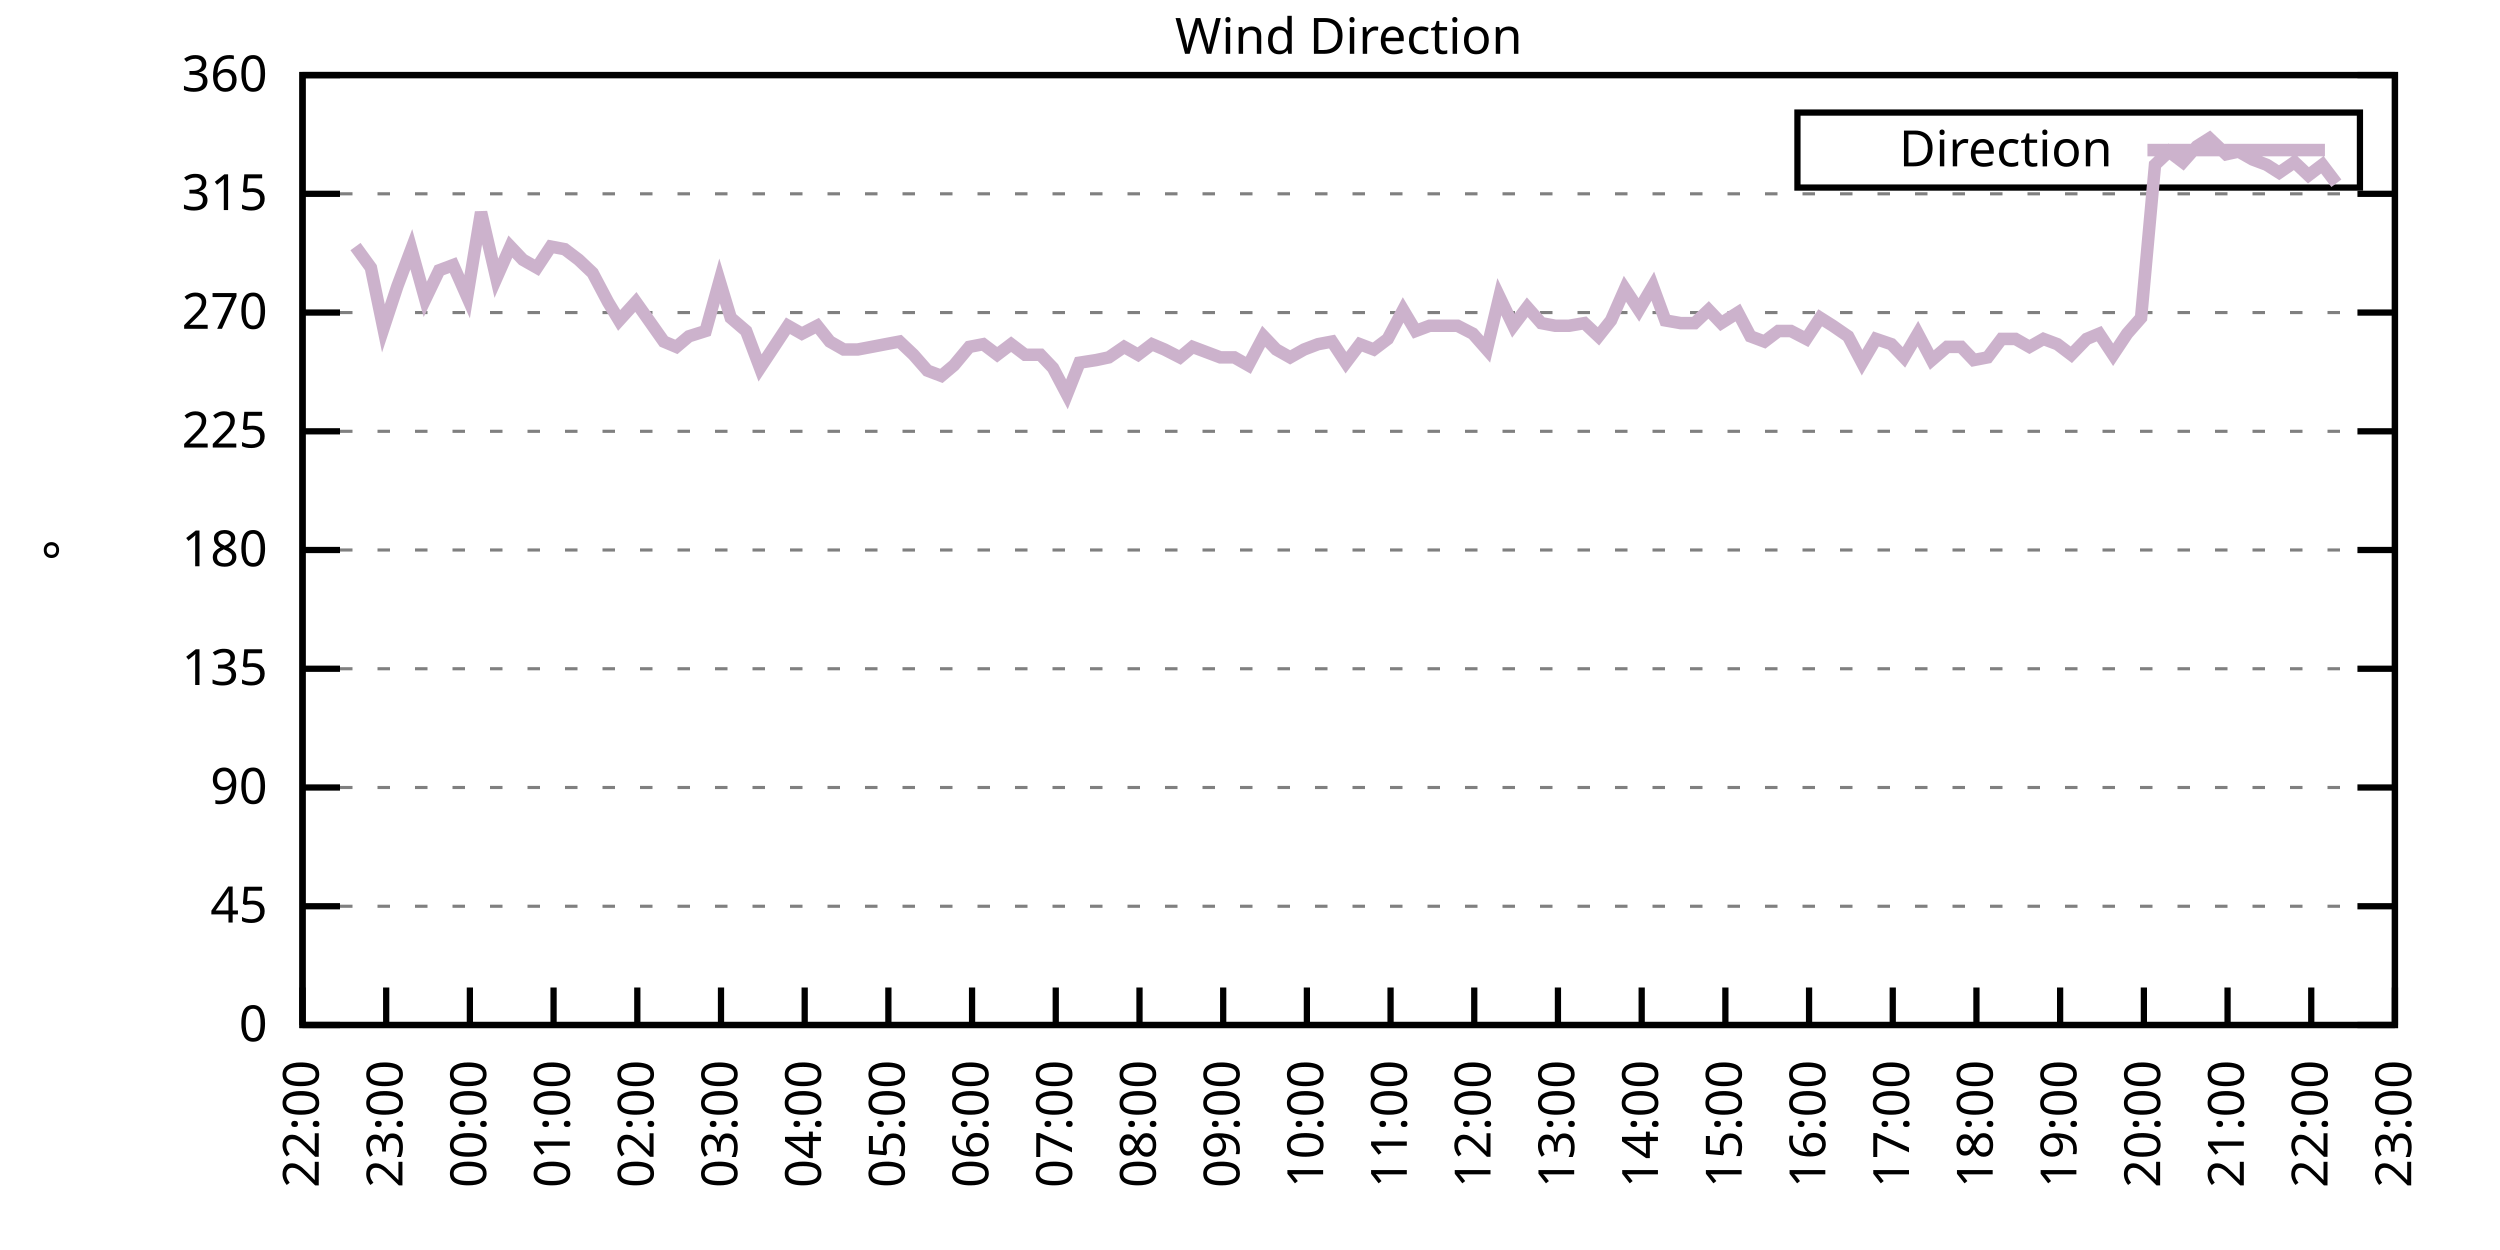
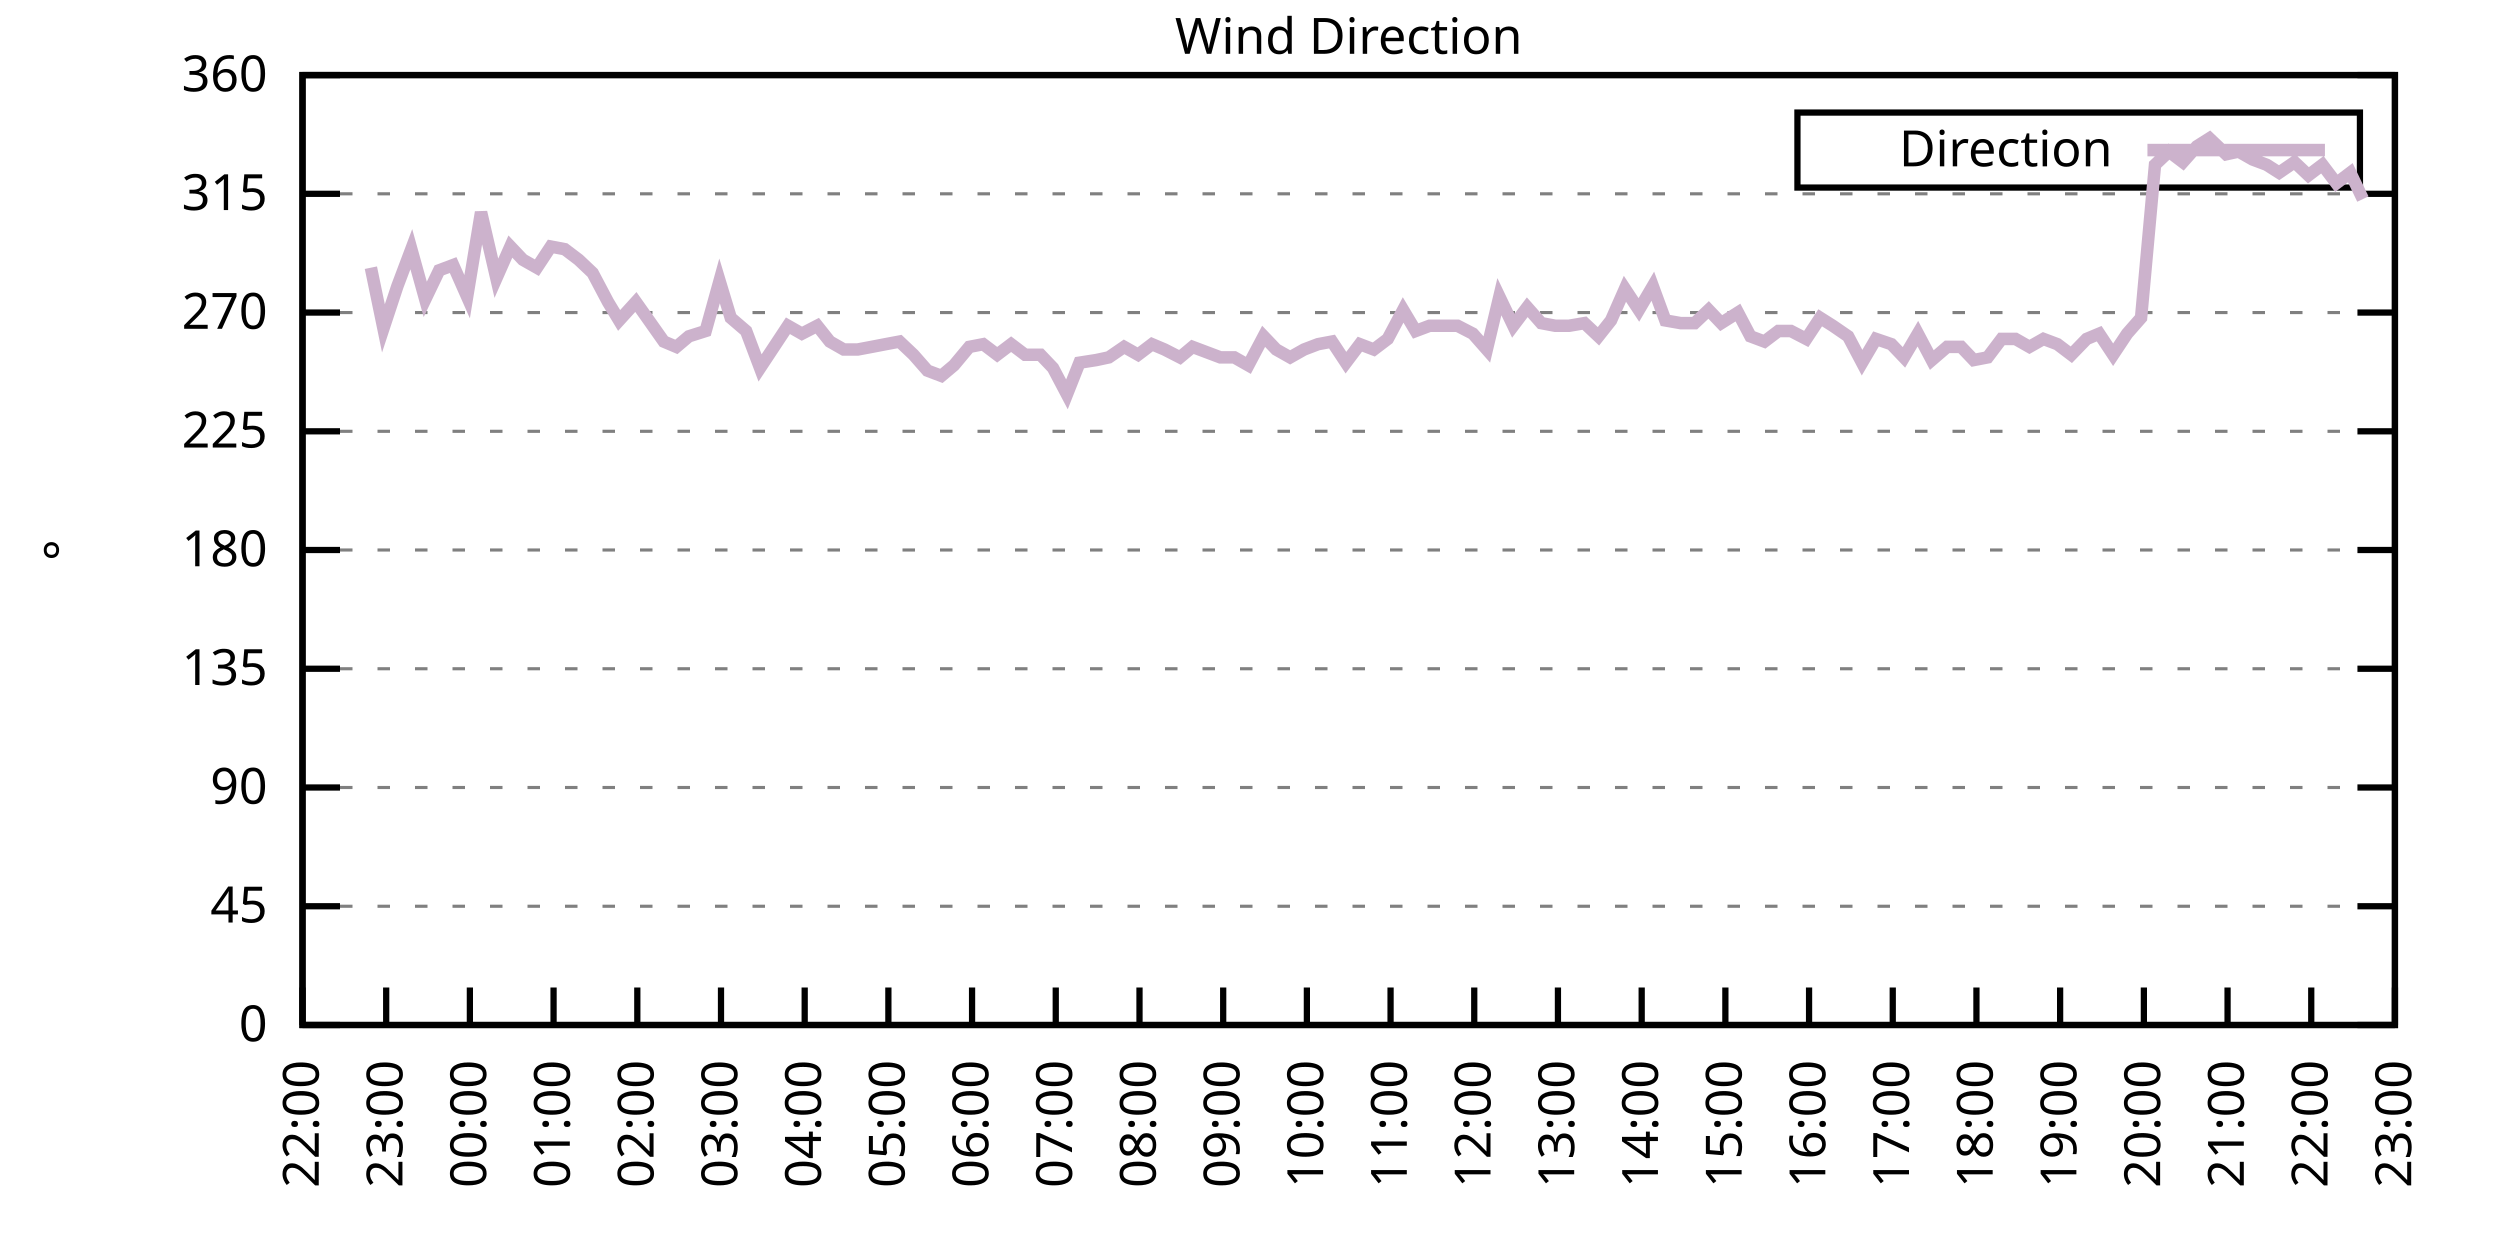
<svg xmlns="http://www.w3.org/2000/svg" xmlns:xlink="http://www.w3.org/1999/xlink" width="400" height="200" viewBox="0 0 400 200">
  <g id="gnuplot_canvas">
    <rect x="0" y="0" width="400" height="200" fill="none" />
    <defs>
      <circle id="gpDot" r="0.5" stroke-width="0.5" stroke="currentColor" />
      <path id="gpPt0" stroke-width="0.333" stroke="currentColor" d="M-1,0 h2 M0,-1 v2" />
      <path id="gpPt1" stroke-width="0.333" stroke="currentColor" d="M-1,-1 L1,1 M1,-1 L-1,1" />
      <path id="gpPt2" stroke-width="0.333" stroke="currentColor" d="M-1,0 L1,0 M0,-1 L0,1 M-1,-1 L1,1 M-1,1 L1,-1" />
      <rect id="gpPt3" stroke-width="0.333" stroke="currentColor" x="-1" y="-1" width="2" height="2" />
      <rect id="gpPt4" stroke-width="0.333" stroke="currentColor" fill="currentColor" x="-1" y="-1" width="2" height="2" />
      <circle id="gpPt5" stroke-width="0.333" stroke="currentColor" cx="0" cy="0" r="1" />
      <use xlink:href="#gpPt5" id="gpPt6" fill="currentColor" stroke="none" />
      <path id="gpPt7" stroke-width="0.333" stroke="currentColor" d="M0,-1.33 L-1.33,0.67 L1.33,0.67 z" />
      <use xlink:href="#gpPt7" id="gpPt8" fill="currentColor" stroke="none" />
      <use xlink:href="#gpPt7" id="gpPt9" stroke="currentColor" transform="rotate(180)" />
      <use xlink:href="#gpPt9" id="gpPt10" fill="currentColor" stroke="none" />
      <use xlink:href="#gpPt3" id="gpPt11" stroke="currentColor" transform="rotate(45)" />
      <use xlink:href="#gpPt11" id="gpPt12" fill="currentColor" stroke="none" />
      <path id="gpPt13" stroke-width="0.333" stroke="currentColor" d="M0,1.330 L1.265,0.411 L0.782,-1.067 L-0.782,-1.076 L-1.265,0.411 z" />
      <use xlink:href="#gpPt13" id="gpPt14" fill="currentColor" stroke="none" />
      <filter id="textbox" filterUnits="objectBoundingBox" x="0" y="0" height="1" width="1">
        <feFlood flood-color="white" flood-opacity="1" result="bgnd" />
        <feComposite in="SourceGraphic" in2="bgnd" operator="atop" />
      </filter>
      <filter id="greybox" filterUnits="objectBoundingBox" x="0" y="0" height="1" width="1">
        <feFlood flood-color="lightgrey" flood-opacity="1" result="grey" />
        <feComposite in="SourceGraphic" in2="grey" operator="atop" />
      </filter>
    </defs>
    <g fill="none" color="white" stroke="currentColor" stroke-width="1.00" stroke-linecap="butt" stroke-linejoin="miter">
</g>
    <g fill="none" color="black" stroke="currentColor" stroke-width="1.00" stroke-linecap="butt" stroke-linejoin="miter">
      <g stroke="none" shape-rendering="crispEdges">
        <polygon fill="rgb(255, 255, 255)" points="48.40,164.00 383.18,164.00 383.18,12.02 48.40,12.02 " />
      </g>
    </g>
    <g fill="none" color="black" stroke="currentColor" stroke-width="1.00" stroke-linecap="butt" stroke-linejoin="miter">
</g>
    <g fill="none" color="black" stroke="black" stroke-width="0.50" stroke-linecap="butt" stroke-linejoin="miter">
</g>
    <g fill="none" color="gray" stroke="currentColor" stroke-width="0.50" stroke-linecap="butt" stroke-linejoin="miter">
      <path stroke="gray" stroke-dasharray="2,4" class="gridline" d="M48.40,164.00 L383.19,164.00  " />
    </g>
    <g fill="none" color="gray" stroke="gray" stroke-width="1.00" stroke-linecap="butt" stroke-linejoin="miter">
</g>
    <g fill="none" color="black" stroke="currentColor" stroke-width="1.00" stroke-linecap="butt" stroke-linejoin="miter">
      <path stroke="black" d="M48.40,164.00 L54.40,164.00 M383.19,164.00 L377.19,164.00  " />
      <g transform="translate(42.80,166.60)" stroke="none" fill="black" font-family="Sans" font-size="8.00" text-anchor="end">
        <text>
          <tspan font-family="Sans"> 0</tspan>
        </text>
      </g>
    </g>
    <g fill="none" color="black" stroke="currentColor" stroke-width="1.00" stroke-linecap="butt" stroke-linejoin="miter">
</g>
    <g fill="none" color="black" stroke="black" stroke-width="0.50" stroke-linecap="butt" stroke-linejoin="miter">
</g>
    <g fill="none" color="gray" stroke="currentColor" stroke-width="0.50" stroke-linecap="butt" stroke-linejoin="miter">
      <path stroke="gray" stroke-dasharray="2,4" class="gridline" d="M48.40,145.00 L383.19,145.00  " />
    </g>
    <g fill="none" color="gray" stroke="gray" stroke-width="1.00" stroke-linecap="butt" stroke-linejoin="miter">
</g>
    <g fill="none" color="black" stroke="currentColor" stroke-width="1.00" stroke-linecap="butt" stroke-linejoin="miter">
      <path stroke="black" d="M48.40,145.00 L54.40,145.00 M383.19,145.00 L377.19,145.00  " />
      <g transform="translate(42.80,147.60)" stroke="none" fill="black" font-family="Sans" font-size="8.00" text-anchor="end">
        <text>
          <tspan font-family="Sans"> 45</tspan>
        </text>
      </g>
    </g>
    <g fill="none" color="black" stroke="currentColor" stroke-width="1.00" stroke-linecap="butt" stroke-linejoin="miter">
</g>
    <g fill="none" color="black" stroke="black" stroke-width="0.50" stroke-linecap="butt" stroke-linejoin="miter">
</g>
    <g fill="none" color="gray" stroke="currentColor" stroke-width="0.50" stroke-linecap="butt" stroke-linejoin="miter">
      <path stroke="gray" stroke-dasharray="2,4" class="gridline" d="M48.40,126.00 L383.19,126.00  " />
    </g>
    <g fill="none" color="gray" stroke="gray" stroke-width="1.00" stroke-linecap="butt" stroke-linejoin="miter">
</g>
    <g fill="none" color="black" stroke="currentColor" stroke-width="1.00" stroke-linecap="butt" stroke-linejoin="miter">
      <path stroke="black" d="M48.40,126.00 L54.40,126.00 M383.19,126.00 L377.19,126.00  " />
      <g transform="translate(42.80,128.60)" stroke="none" fill="black" font-family="Sans" font-size="8.00" text-anchor="end">
        <text>
          <tspan font-family="Sans"> 90</tspan>
        </text>
      </g>
    </g>
    <g fill="none" color="black" stroke="currentColor" stroke-width="1.00" stroke-linecap="butt" stroke-linejoin="miter">
</g>
    <g fill="none" color="black" stroke="black" stroke-width="0.50" stroke-linecap="butt" stroke-linejoin="miter">
</g>
    <g fill="none" color="gray" stroke="currentColor" stroke-width="0.50" stroke-linecap="butt" stroke-linejoin="miter">
      <path stroke="gray" stroke-dasharray="2,4" class="gridline" d="M48.40,107.00 L383.19,107.00  " />
    </g>
    <g fill="none" color="gray" stroke="gray" stroke-width="1.00" stroke-linecap="butt" stroke-linejoin="miter">
</g>
    <g fill="none" color="black" stroke="currentColor" stroke-width="1.00" stroke-linecap="butt" stroke-linejoin="miter">
      <path stroke="black" d="M48.40,107.00 L54.40,107.00 M383.19,107.00 L377.19,107.00  " />
      <g transform="translate(42.80,109.60)" stroke="none" fill="black" font-family="Sans" font-size="8.00" text-anchor="end">
        <text>
          <tspan font-family="Sans"> 135</tspan>
        </text>
      </g>
    </g>
    <g fill="none" color="black" stroke="currentColor" stroke-width="1.00" stroke-linecap="butt" stroke-linejoin="miter">
</g>
    <g fill="none" color="black" stroke="black" stroke-width="0.50" stroke-linecap="butt" stroke-linejoin="miter">
</g>
    <g fill="none" color="gray" stroke="currentColor" stroke-width="0.50" stroke-linecap="butt" stroke-linejoin="miter">
      <path stroke="gray" stroke-dasharray="2,4" class="gridline" d="M48.40,88.00 L383.19,88.00  " />
    </g>
    <g fill="none" color="gray" stroke="gray" stroke-width="1.00" stroke-linecap="butt" stroke-linejoin="miter">
</g>
    <g fill="none" color="black" stroke="currentColor" stroke-width="1.00" stroke-linecap="butt" stroke-linejoin="miter">
      <path stroke="black" d="M48.40,88.00 L54.40,88.00 M383.19,88.00 L377.19,88.00  " />
      <g transform="translate(42.80,90.60)" stroke="none" fill="black" font-family="Sans" font-size="8.00" text-anchor="end">
        <text>
          <tspan font-family="Sans"> 180</tspan>
        </text>
      </g>
    </g>
    <g fill="none" color="black" stroke="currentColor" stroke-width="1.00" stroke-linecap="butt" stroke-linejoin="miter">
</g>
    <g fill="none" color="black" stroke="black" stroke-width="0.50" stroke-linecap="butt" stroke-linejoin="miter">
</g>
    <g fill="none" color="gray" stroke="currentColor" stroke-width="0.50" stroke-linecap="butt" stroke-linejoin="miter">
      <path stroke="gray" stroke-dasharray="2,4" class="gridline" d="M48.40,69.01 L383.19,69.01  " />
    </g>
    <g fill="none" color="gray" stroke="gray" stroke-width="1.00" stroke-linecap="butt" stroke-linejoin="miter">
</g>
    <g fill="none" color="black" stroke="currentColor" stroke-width="1.00" stroke-linecap="butt" stroke-linejoin="miter">
      <path stroke="black" d="M48.40,69.01 L54.40,69.01 M383.19,69.01 L377.19,69.01  " />
      <g transform="translate(42.80,71.61)" stroke="none" fill="black" font-family="Sans" font-size="8.00" text-anchor="end">
        <text>
          <tspan font-family="Sans"> 225</tspan>
        </text>
      </g>
    </g>
    <g fill="none" color="black" stroke="currentColor" stroke-width="1.00" stroke-linecap="butt" stroke-linejoin="miter">
</g>
    <g fill="none" color="black" stroke="black" stroke-width="0.50" stroke-linecap="butt" stroke-linejoin="miter">
</g>
    <g fill="none" color="gray" stroke="currentColor" stroke-width="0.50" stroke-linecap="butt" stroke-linejoin="miter">
      <path stroke="gray" stroke-dasharray="2,4" class="gridline" d="M48.40,50.01 L383.19,50.01  " />
    </g>
    <g fill="none" color="gray" stroke="gray" stroke-width="1.00" stroke-linecap="butt" stroke-linejoin="miter">
</g>
    <g fill="none" color="black" stroke="currentColor" stroke-width="1.00" stroke-linecap="butt" stroke-linejoin="miter">
      <path stroke="black" d="M48.40,50.01 L54.40,50.01 M383.19,50.01 L377.19,50.01  " />
      <g transform="translate(42.80,52.61)" stroke="none" fill="black" font-family="Sans" font-size="8.00" text-anchor="end">
        <text>
          <tspan font-family="Sans"> 270</tspan>
        </text>
      </g>
    </g>
    <g fill="none" color="black" stroke="currentColor" stroke-width="1.00" stroke-linecap="butt" stroke-linejoin="miter">
</g>
    <g fill="none" color="black" stroke="black" stroke-width="0.50" stroke-linecap="butt" stroke-linejoin="miter">
</g>
    <g fill="none" color="gray" stroke="currentColor" stroke-width="0.50" stroke-linecap="butt" stroke-linejoin="miter">
      <path stroke="gray" stroke-dasharray="2,4" class="gridline" d="M48.40,31.01 L383.19,31.01  " />
    </g>
    <g fill="none" color="gray" stroke="gray" stroke-width="1.00" stroke-linecap="butt" stroke-linejoin="miter">
</g>
    <g fill="none" color="black" stroke="currentColor" stroke-width="1.00" stroke-linecap="butt" stroke-linejoin="miter">
      <path stroke="black" d="M48.40,31.01 L54.40,31.01 M383.19,31.01 L377.19,31.01  " />
      <g transform="translate(42.80,33.61)" stroke="none" fill="black" font-family="Sans" font-size="8.00" text-anchor="end">
        <text>
          <tspan font-family="Sans"> 315</tspan>
        </text>
      </g>
    </g>
    <g fill="none" color="black" stroke="currentColor" stroke-width="1.00" stroke-linecap="butt" stroke-linejoin="miter">
</g>
    <g fill="none" color="black" stroke="black" stroke-width="0.50" stroke-linecap="butt" stroke-linejoin="miter">
</g>
    <g fill="none" color="gray" stroke="currentColor" stroke-width="0.50" stroke-linecap="butt" stroke-linejoin="miter">
      <path stroke="gray" stroke-dasharray="2,4" class="gridline" d="M48.40,12.01 L383.19,12.01  " />
    </g>
    <g fill="none" color="gray" stroke="gray" stroke-width="1.00" stroke-linecap="butt" stroke-linejoin="miter">
</g>
    <g fill="none" color="black" stroke="currentColor" stroke-width="1.00" stroke-linecap="butt" stroke-linejoin="miter">
      <path stroke="black" d="M48.40,12.01 L54.40,12.01 M383.19,12.01 L377.19,12.01  " />
      <g transform="translate(42.80,14.61)" stroke="none" fill="black" font-family="Sans" font-size="8.00" text-anchor="end">
        <text>
          <tspan font-family="Sans"> 360</tspan>
        </text>
      </g>
    </g>
    <g fill="none" color="black" stroke="currentColor" stroke-width="1.00" stroke-linecap="butt" stroke-linejoin="miter">
      <path stroke="black" d="M48.40,164.00 L48.40,158.00  " />
      <g transform="translate(51.00,169.60) rotate(270.00)" stroke="none" fill="black" font-family="Sans" font-size="8.00" text-anchor="end">
        <text>
          <tspan font-family="Sans">22:00</tspan>
        </text>
      </g>
    </g>
    <g fill="none" color="black" stroke="currentColor" stroke-width="1.00" stroke-linecap="butt" stroke-linejoin="miter">
      <path stroke="black" d="M61.79,164.00 L61.79,158.00  " />
      <g transform="translate(64.39,169.60) rotate(270.00)" stroke="none" fill="black" font-family="Sans" font-size="8.00" text-anchor="end">
        <text>
          <tspan font-family="Sans">23:00</tspan>
        </text>
      </g>
    </g>
    <g fill="none" color="black" stroke="currentColor" stroke-width="1.00" stroke-linecap="butt" stroke-linejoin="miter">
      <path stroke="black" d="M75.18,164.00 L75.18,158.00  " />
      <g transform="translate(77.78,169.60) rotate(270.00)" stroke="none" fill="black" font-family="Sans" font-size="8.00" text-anchor="end">
        <text>
          <tspan font-family="Sans">00:00</tspan>
        </text>
      </g>
    </g>
    <g fill="none" color="black" stroke="currentColor" stroke-width="1.00" stroke-linecap="butt" stroke-linejoin="miter">
      <path stroke="black" d="M88.57,164.00 L88.57,158.00  " />
      <g transform="translate(91.17,169.60) rotate(270.00)" stroke="none" fill="black" font-family="Sans" font-size="8.00" text-anchor="end">
        <text>
          <tspan font-family="Sans">01:00</tspan>
        </text>
      </g>
    </g>
    <g fill="none" color="black" stroke="currentColor" stroke-width="1.00" stroke-linecap="butt" stroke-linejoin="miter">
      <path stroke="black" d="M101.97,164.00 L101.97,158.00  " />
      <g transform="translate(104.57,169.60) rotate(270.00)" stroke="none" fill="black" font-family="Sans" font-size="8.00" text-anchor="end">
        <text>
          <tspan font-family="Sans">02:00</tspan>
        </text>
      </g>
    </g>
    <g fill="none" color="black" stroke="currentColor" stroke-width="1.00" stroke-linecap="butt" stroke-linejoin="miter">
      <path stroke="black" d="M115.36,164.00 L115.36,158.00  " />
      <g transform="translate(117.96,169.60) rotate(270.00)" stroke="none" fill="black" font-family="Sans" font-size="8.00" text-anchor="end">
        <text>
          <tspan font-family="Sans">03:00</tspan>
        </text>
      </g>
    </g>
    <g fill="none" color="black" stroke="currentColor" stroke-width="1.00" stroke-linecap="butt" stroke-linejoin="miter">
      <path stroke="black" d="M128.75,164.00 L128.75,158.00  " />
      <g transform="translate(131.35,169.60) rotate(270.00)" stroke="none" fill="black" font-family="Sans" font-size="8.00" text-anchor="end">
        <text>
          <tspan font-family="Sans">04:00</tspan>
        </text>
      </g>
    </g>
    <g fill="none" color="black" stroke="currentColor" stroke-width="1.00" stroke-linecap="butt" stroke-linejoin="miter">
      <path stroke="black" d="M142.14,164.00 L142.14,158.00  " />
      <g transform="translate(144.74,169.60) rotate(270.00)" stroke="none" fill="black" font-family="Sans" font-size="8.00" text-anchor="end">
        <text>
          <tspan font-family="Sans">05:00</tspan>
        </text>
      </g>
    </g>
    <g fill="none" color="black" stroke="currentColor" stroke-width="1.00" stroke-linecap="butt" stroke-linejoin="miter">
      <path stroke="black" d="M155.53,164.00 L155.53,158.00  " />
      <g transform="translate(158.13,169.60) rotate(270.00)" stroke="none" fill="black" font-family="Sans" font-size="8.00" text-anchor="end">
        <text>
          <tspan font-family="Sans">06:00</tspan>
        </text>
      </g>
    </g>
    <g fill="none" color="black" stroke="currentColor" stroke-width="1.00" stroke-linecap="butt" stroke-linejoin="miter">
      <path stroke="black" d="M168.92,164.00 L168.92,158.00  " />
      <g transform="translate(171.52,169.60) rotate(270.00)" stroke="none" fill="black" font-family="Sans" font-size="8.00" text-anchor="end">
        <text>
          <tspan font-family="Sans">07:00</tspan>
        </text>
      </g>
    </g>
    <g fill="none" color="black" stroke="currentColor" stroke-width="1.00" stroke-linecap="butt" stroke-linejoin="miter">
      <path stroke="black" d="M182.32,164.00 L182.32,158.00  " />
      <g transform="translate(184.92,169.60) rotate(270.00)" stroke="none" fill="black" font-family="Sans" font-size="8.00" text-anchor="end">
        <text>
          <tspan font-family="Sans">08:00</tspan>
        </text>
      </g>
    </g>
    <g fill="none" color="black" stroke="currentColor" stroke-width="1.00" stroke-linecap="butt" stroke-linejoin="miter">
      <path stroke="black" d="M195.71,164.00 L195.71,158.00  " />
      <g transform="translate(198.31,169.60) rotate(270.00)" stroke="none" fill="black" font-family="Sans" font-size="8.00" text-anchor="end">
        <text>
          <tspan font-family="Sans">09:00</tspan>
        </text>
      </g>
    </g>
    <g fill="none" color="black" stroke="currentColor" stroke-width="1.00" stroke-linecap="butt" stroke-linejoin="miter">
      <path stroke="black" d="M209.10,164.00 L209.10,158.00  " />
      <g transform="translate(211.70,169.60) rotate(270.00)" stroke="none" fill="black" font-family="Sans" font-size="8.00" text-anchor="end">
        <text>
          <tspan font-family="Sans">10:00</tspan>
        </text>
      </g>
    </g>
    <g fill="none" color="black" stroke="currentColor" stroke-width="1.00" stroke-linecap="butt" stroke-linejoin="miter">
      <path stroke="black" d="M222.49,164.00 L222.49,158.00  " />
      <g transform="translate(225.09,169.60) rotate(270.00)" stroke="none" fill="black" font-family="Sans" font-size="8.00" text-anchor="end">
        <text>
          <tspan font-family="Sans">11:00</tspan>
        </text>
      </g>
    </g>
    <g fill="none" color="black" stroke="currentColor" stroke-width="1.00" stroke-linecap="butt" stroke-linejoin="miter">
      <path stroke="black" d="M235.88,164.00 L235.88,158.00  " />
      <g transform="translate(238.48,169.60) rotate(270.00)" stroke="none" fill="black" font-family="Sans" font-size="8.00" text-anchor="end">
        <text>
          <tspan font-family="Sans">12:00</tspan>
        </text>
      </g>
    </g>
    <g fill="none" color="black" stroke="currentColor" stroke-width="1.00" stroke-linecap="butt" stroke-linejoin="miter">
      <path stroke="black" d="M249.27,164.00 L249.27,158.00  " />
      <g transform="translate(251.87,169.60) rotate(270.00)" stroke="none" fill="black" font-family="Sans" font-size="8.00" text-anchor="end">
        <text>
          <tspan font-family="Sans">13:00</tspan>
        </text>
      </g>
    </g>
    <g fill="none" color="black" stroke="currentColor" stroke-width="1.00" stroke-linecap="butt" stroke-linejoin="miter">
      <path stroke="black" d="M262.67,164.00 L262.67,158.00  " />
      <g transform="translate(265.27,169.60) rotate(270.00)" stroke="none" fill="black" font-family="Sans" font-size="8.00" text-anchor="end">
        <text>
          <tspan font-family="Sans">14:00</tspan>
        </text>
      </g>
    </g>
    <g fill="none" color="black" stroke="currentColor" stroke-width="1.00" stroke-linecap="butt" stroke-linejoin="miter">
      <path stroke="black" d="M276.06,164.00 L276.06,158.00  " />
      <g transform="translate(278.66,169.60) rotate(270.00)" stroke="none" fill="black" font-family="Sans" font-size="8.00" text-anchor="end">
        <text>
          <tspan font-family="Sans">15:00</tspan>
        </text>
      </g>
    </g>
    <g fill="none" color="black" stroke="currentColor" stroke-width="1.00" stroke-linecap="butt" stroke-linejoin="miter">
      <path stroke="black" d="M289.45,164.00 L289.45,158.00  " />
      <g transform="translate(292.05,169.60) rotate(270.00)" stroke="none" fill="black" font-family="Sans" font-size="8.00" text-anchor="end">
        <text>
          <tspan font-family="Sans">16:00</tspan>
        </text>
      </g>
    </g>
    <g fill="none" color="black" stroke="currentColor" stroke-width="1.00" stroke-linecap="butt" stroke-linejoin="miter">
      <path stroke="black" d="M302.84,164.00 L302.84,158.00  " />
      <g transform="translate(305.44,169.60) rotate(270.00)" stroke="none" fill="black" font-family="Sans" font-size="8.00" text-anchor="end">
        <text>
          <tspan font-family="Sans">17:00</tspan>
        </text>
      </g>
    </g>
    <g fill="none" color="black" stroke="currentColor" stroke-width="1.00" stroke-linecap="butt" stroke-linejoin="miter">
      <path stroke="black" d="M316.23,164.00 L316.23,158.00  " />
      <g transform="translate(318.83,169.60) rotate(270.00)" stroke="none" fill="black" font-family="Sans" font-size="8.00" text-anchor="end">
        <text>
          <tspan font-family="Sans">18:00</tspan>
        </text>
      </g>
    </g>
    <g fill="none" color="black" stroke="currentColor" stroke-width="1.00" stroke-linecap="butt" stroke-linejoin="miter">
      <path stroke="black" d="M329.62,164.00 L329.62,158.00  " />
      <g transform="translate(332.22,169.60) rotate(270.00)" stroke="none" fill="black" font-family="Sans" font-size="8.00" text-anchor="end">
        <text>
          <tspan font-family="Sans">19:00</tspan>
        </text>
      </g>
    </g>
    <g fill="none" color="black" stroke="currentColor" stroke-width="1.00" stroke-linecap="butt" stroke-linejoin="miter">
      <path stroke="black" d="M343.02,164.00 L343.02,158.00  " />
      <g transform="translate(345.62,169.60) rotate(270.00)" stroke="none" fill="black" font-family="Sans" font-size="8.00" text-anchor="end">
        <text>
          <tspan font-family="Sans">20:00</tspan>
        </text>
      </g>
    </g>
    <g fill="none" color="black" stroke="currentColor" stroke-width="1.00" stroke-linecap="butt" stroke-linejoin="miter">
      <path stroke="black" d="M356.41,164.00 L356.41,158.00  " />
      <g transform="translate(359.01,169.60) rotate(270.00)" stroke="none" fill="black" font-family="Sans" font-size="8.00" text-anchor="end">
        <text>
          <tspan font-family="Sans">21:00</tspan>
        </text>
      </g>
    </g>
    <g fill="none" color="black" stroke="currentColor" stroke-width="1.00" stroke-linecap="butt" stroke-linejoin="miter">
      <path stroke="black" d="M369.80,164.00 L369.80,158.00  " />
      <g transform="translate(372.40,169.60) rotate(270.00)" stroke="none" fill="black" font-family="Sans" font-size="8.00" text-anchor="end">
        <text>
          <tspan font-family="Sans">22:00</tspan>
        </text>
      </g>
    </g>
    <g fill="none" color="black" stroke="currentColor" stroke-width="1.00" stroke-linecap="butt" stroke-linejoin="miter">
      <path stroke="black" d="M383.19,164.00 L383.19,158.00  " />
      <g transform="translate(385.79,169.60) rotate(270.00)" stroke="none" fill="black" font-family="Sans" font-size="8.00" text-anchor="end">
        <text>
          <tspan font-family="Sans">23:00</tspan>
        </text>
      </g>
    </g>
    <g fill="none" color="black" stroke="currentColor" stroke-width="1.00" stroke-linecap="butt" stroke-linejoin="miter">
</g>
    <g fill="none" color="black" stroke="currentColor" stroke-width="1.00" stroke-linecap="butt" stroke-linejoin="miter">
      <path stroke="black" d="M48.40,12.01 L48.40,164.00 L383.19,164.00 L383.19,12.01 L48.40,12.01 Z  " />
    </g>
    <g fill="none" color="black" stroke="currentColor" stroke-width="1.00" stroke-linecap="butt" stroke-linejoin="miter">
</g>
    <g fill="none" color="black" stroke="currentColor" stroke-width="1.00" stroke-linecap="butt" stroke-linejoin="miter">
      <path stroke="black" d="M287.59,30.01 L287.59,18.01 L377.59,18.01 L377.59,30.01 L287.59,30.01 Z  " />
    </g>
    <g id="Wind_direction_plot_1">
      <g fill="none" color="white" stroke="black" stroke-width="2.00" stroke-linecap="butt" stroke-linejoin="miter">
</g>
      <g fill="none" color="black" stroke="currentColor" stroke-width="2.00" stroke-linecap="butt" stroke-linejoin="miter">
        <g transform="translate(337.99,26.61)" stroke="none" fill="black" font-family="Sans" font-size="8.00" text-anchor="end">
          <text>
            <tspan font-family="Sans">Direction</tspan>
          </text>
        </g>
      </g>
      <g fill="none" color="black" stroke="currentColor" stroke-width="2.00" stroke-linecap="butt" stroke-linejoin="miter">
-         <path stroke="rgb(204, 178, 204)" d="M343.59,24.01 L371.99,24.01 M56.88,39.45 L59.34,42.83 L61.35,52.54 L63.58,45.79 L65.81,39.87 L68.04,47.90   L70.27,43.25 L72.50,42.41 L74.74,47.47 L76.97,33.96 L79.42,44.52 L81.66,39.45 L83.66,41.56 L85.90,42.83   L88.13,39.45 L90.36,39.87 L92.59,41.56 L94.82,43.67 L97.28,48.32 L99.06,51.27 L101.74,48.32 L103.53,50.85   L106.21,54.65 L108.22,55.50 L110.22,53.81 L112.90,52.96 L115.13,44.94 L116.92,50.85 L119.38,52.96 L121.61,58.87   L123.84,55.50 L126.07,52.12 L128.30,53.39 L130.76,52.12 L132.77,54.65 L135.00,55.92 L137.23,55.92 L139.46,55.50   L141.69,55.07 L143.93,54.65 L146.16,56.76 L148.39,59.30 L150.62,60.14 L152.63,58.45 L155.09,55.50 L157.32,55.07   L159.55,56.76 L161.78,55.07 L164.01,56.76 L166.47,56.76 L168.48,58.87 L170.71,63.10 L172.72,58.03 L175.40,57.61   L177.41,57.18 L179.86,55.50 L182.09,56.76 L184.32,55.07 L186.33,55.92 L188.79,57.18 L190.80,55.50 L193.03,56.34   L195.26,57.18 L197.49,57.18 L199.73,58.45 L202.18,53.81 L204.19,55.92 L206.42,57.18 L208.65,55.92 L210.88,55.07   L213.12,54.65 L215.35,58.03 L217.58,55.07 L219.81,55.92 L222.04,54.23 L224.50,49.59 L226.51,52.96 L228.74,52.12   L230.97,52.12 L233.20,52.12 L235.66,53.39 L237.89,55.92 L239.90,47.47 L242.13,52.12 L244.36,49.16 L246.60,51.70   L248.83,52.12 L251.06,52.12 L253.51,51.70 L255.75,53.81 L257.76,51.27 L259.99,46.21 L262.22,49.59 L264.45,45.79   L266.46,51.27 L268.92,51.70 L271.15,51.70 L273.38,49.59 L275.39,51.70 L278.07,50.01 L280.07,53.81 L282.31,54.65   L284.54,52.96 L286.55,52.96 L289.00,54.23 L291.23,50.85 L293.24,52.12 L295.70,53.81 L297.93,58.03 L300.16,54.23   L302.62,55.07 L304.63,57.18 L306.86,53.39 L309.09,57.61 L311.54,55.50 L313.78,55.50 L315.79,57.61 L318.02,57.18   L320.25,54.23 L322.48,54.23 L324.71,55.50 L326.95,54.23 L329.18,55.07 L331.41,56.76 L333.86,54.23 L335.87,53.39   L338.10,56.76 L340.34,53.39 L342.57,50.85 L344.80,26.36 L347.03,24.25 L349.26,25.94 L351.50,23.41 L353.51,22.14   L356.18,24.68 L358.19,24.25 L360.42,25.52 L362.66,26.36 L364.66,27.63 L367.12,25.94 L369.35,28.05 L371.58,26.36   L373.82,29.32  " />
+         <path stroke="rgb(204, 178, 204)" d="M343.59,24.01 L371.99,24.01 M59.34,42.83 L61.35,52.54 L63.58,45.79 L65.81,39.87 L68.04,47.90 L70.27,43.25   L72.50,42.41 L74.74,47.47 L76.97,33.96 L79.42,44.52 L81.66,39.45 L83.66,41.56 L85.90,42.83 L88.13,39.45   L90.36,39.87 L92.59,41.56 L94.82,43.67 L97.28,48.32 L99.06,51.27 L101.74,48.32 L103.53,50.85 L106.21,54.65   L108.22,55.50 L110.22,53.81 L112.90,52.96 L115.13,44.94 L116.92,50.85 L119.38,52.96 L121.61,58.87 L123.84,55.50   L126.07,52.12 L128.30,53.39 L130.76,52.12 L132.77,54.65 L135.00,55.92 L137.23,55.92 L139.46,55.50 L141.69,55.07   L143.93,54.65 L146.16,56.76 L148.39,59.30 L150.62,60.14 L152.63,58.45 L155.09,55.50 L157.32,55.07 L159.55,56.76   L161.78,55.07 L164.01,56.76 L166.47,56.76 L168.48,58.87 L170.71,63.10 L172.72,58.03 L175.40,57.61 L177.41,57.18   L179.86,55.50 L182.09,56.76 L184.32,55.07 L186.33,55.92 L188.79,57.18 L190.80,55.50 L193.03,56.34 L195.26,57.18   L197.49,57.18 L199.73,58.45 L202.18,53.81 L204.19,55.92 L206.42,57.18 L208.65,55.92 L210.88,55.07 L213.12,54.65   L215.35,58.03 L217.58,55.07 L219.81,55.92 L222.04,54.23 L224.50,49.59 L226.51,52.96 L228.74,52.12 L230.97,52.12   L233.20,52.12 L235.66,53.39 L237.89,55.92 L239.90,47.47 L242.13,52.12 L244.36,49.16 L246.60,51.70 L248.83,52.12   L251.06,52.12 L253.51,51.70 L255.75,53.81 L257.76,51.27 L259.99,46.21 L262.22,49.59 L264.45,45.79 L266.46,51.27   L268.92,51.70 L271.15,51.70 L273.38,49.59 L275.39,51.70 L278.07,50.01 L280.07,53.81 L282.31,54.65 L284.54,52.96   L286.55,52.96 L289.00,54.23 L291.23,50.85 L293.24,52.12 L295.70,53.81 L297.93,58.03 L300.16,54.23 L302.62,55.07   L304.63,57.18 L306.86,53.39 L309.09,57.61 L311.54,55.50 L313.78,55.50 L315.79,57.61 L318.02,57.18 L320.25,54.23   L322.48,54.23 L324.71,55.50 L326.95,54.23 L329.18,55.07 L331.41,56.76 L333.86,54.23 L335.87,53.39 L338.10,56.76   L340.34,53.39 L342.57,50.85 L344.80,26.36 L347.03,24.25 L349.26,25.94 L351.50,23.41 L353.51,22.14 L356.18,24.68   L358.19,24.25 L360.42,25.52 L362.66,26.36 L364.66,27.63 L367.12,25.94 L369.35,28.05 L371.58,26.36 L373.82,29.32   L376.05,27.63 L378.06,31.85  " />
      </g>
    </g>
    <g fill="none" color="black" stroke="currentColor" stroke-width="2.00" stroke-linecap="butt" stroke-linejoin="miter">
</g>
    <g fill="none" color="black" stroke="black" stroke-width="1.00" stroke-linecap="butt" stroke-linejoin="miter">
</g>
    <g fill="none" color="black" stroke="currentColor" stroke-width="1.00" stroke-linecap="butt" stroke-linejoin="miter">
      <path stroke="black" d="M48.40,12.01 L48.40,164.00 L383.19,164.00 L383.19,12.01 L48.40,12.01 Z  " />
      <g transform="translate(12.80,88.01) rotate(270.00)" stroke="none" fill="black" font-family="Sans" font-size="8.00" text-anchor="middle">
        <text>
          <tspan font-family="Sans">°</tspan>
        </text>
      </g>
    </g>
    <g fill="none" color="black" stroke="currentColor" stroke-width="1.00" stroke-linecap="butt" stroke-linejoin="miter">
</g>
    <g fill="none" color="black" stroke="currentColor" stroke-width="1.00" stroke-linecap="butt" stroke-linejoin="miter">
      <g transform="translate(215.79,8.61)" stroke="none" fill="black" font-family="Sans" font-size="8.00" text-anchor="middle">
        <text>
          <tspan font-family="Sans">Wind Direction</tspan>
        </text>
      </g>
    </g>
    <g fill="none" color="black" stroke="currentColor" stroke-width="1.00" stroke-linecap="butt" stroke-linejoin="miter">
</g>
  </g>
</svg>
